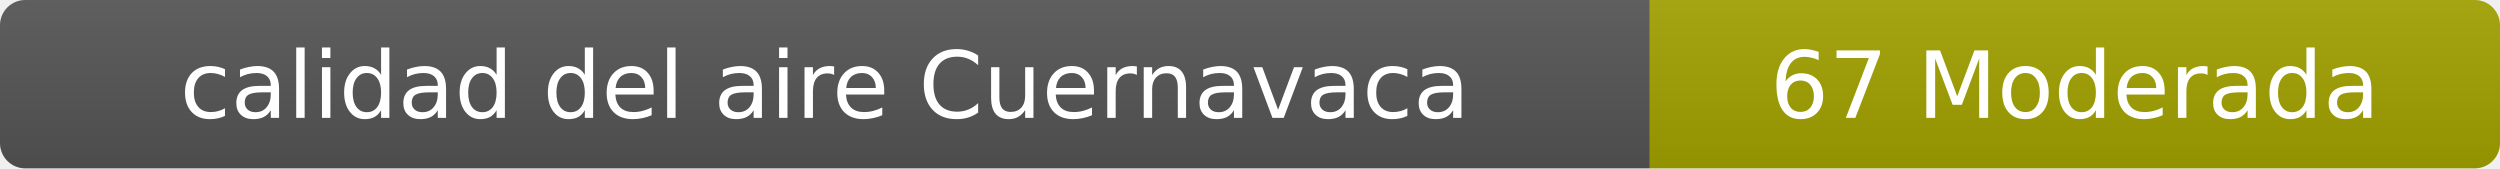
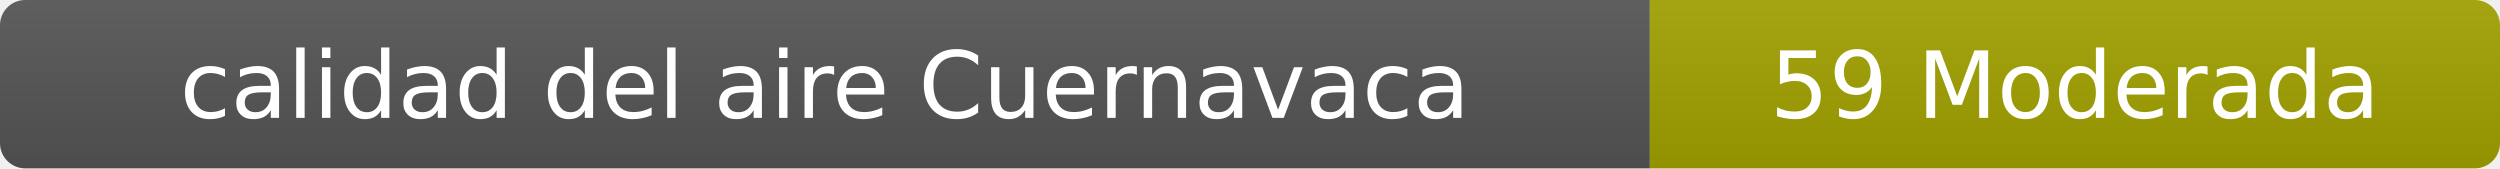
- <svg xmlns="http://www.w3.org/2000/svg" width="297" height="20" role="img" aria-label="calidad del aire: 67 Moderada">
+ <svg xmlns="http://www.w3.org/2000/svg" width="297" height="20" role="img" aria-label="calidad del aire: 59 Moderada">
  <linearGradient id="s" x2="0" y2="100%">
    <stop offset="0" stop-color="#bbb" stop-opacity=".1" />
    <stop offset="1" stop-opacity=".1" />
  </linearGradient>
  <clipPath id="r">
    <rect width="297" height="20" rx="3" fill="#fff" />
  </clipPath>
  <g clip-path="url(#r)">
    <rect width="196" height="20" fill="#555" />
    <rect x="196" width="101" height="20" fill="#a3a300" />
    <rect width="297" height="20" fill="url(#s)" />
  </g>
  <g fill="#fff" text-anchor="middle" font-family="Verdana,Geneva,DejaVu Sans,sans-serif" font-size="11">
    <text x="98" y="14">calidad del aire Cuernavaca</text>
-     <text x="246.5" y="14">67 Moderada</text>
+     <text x="246.5" y="14">59 Moderada</text>
  </g>
</svg>
